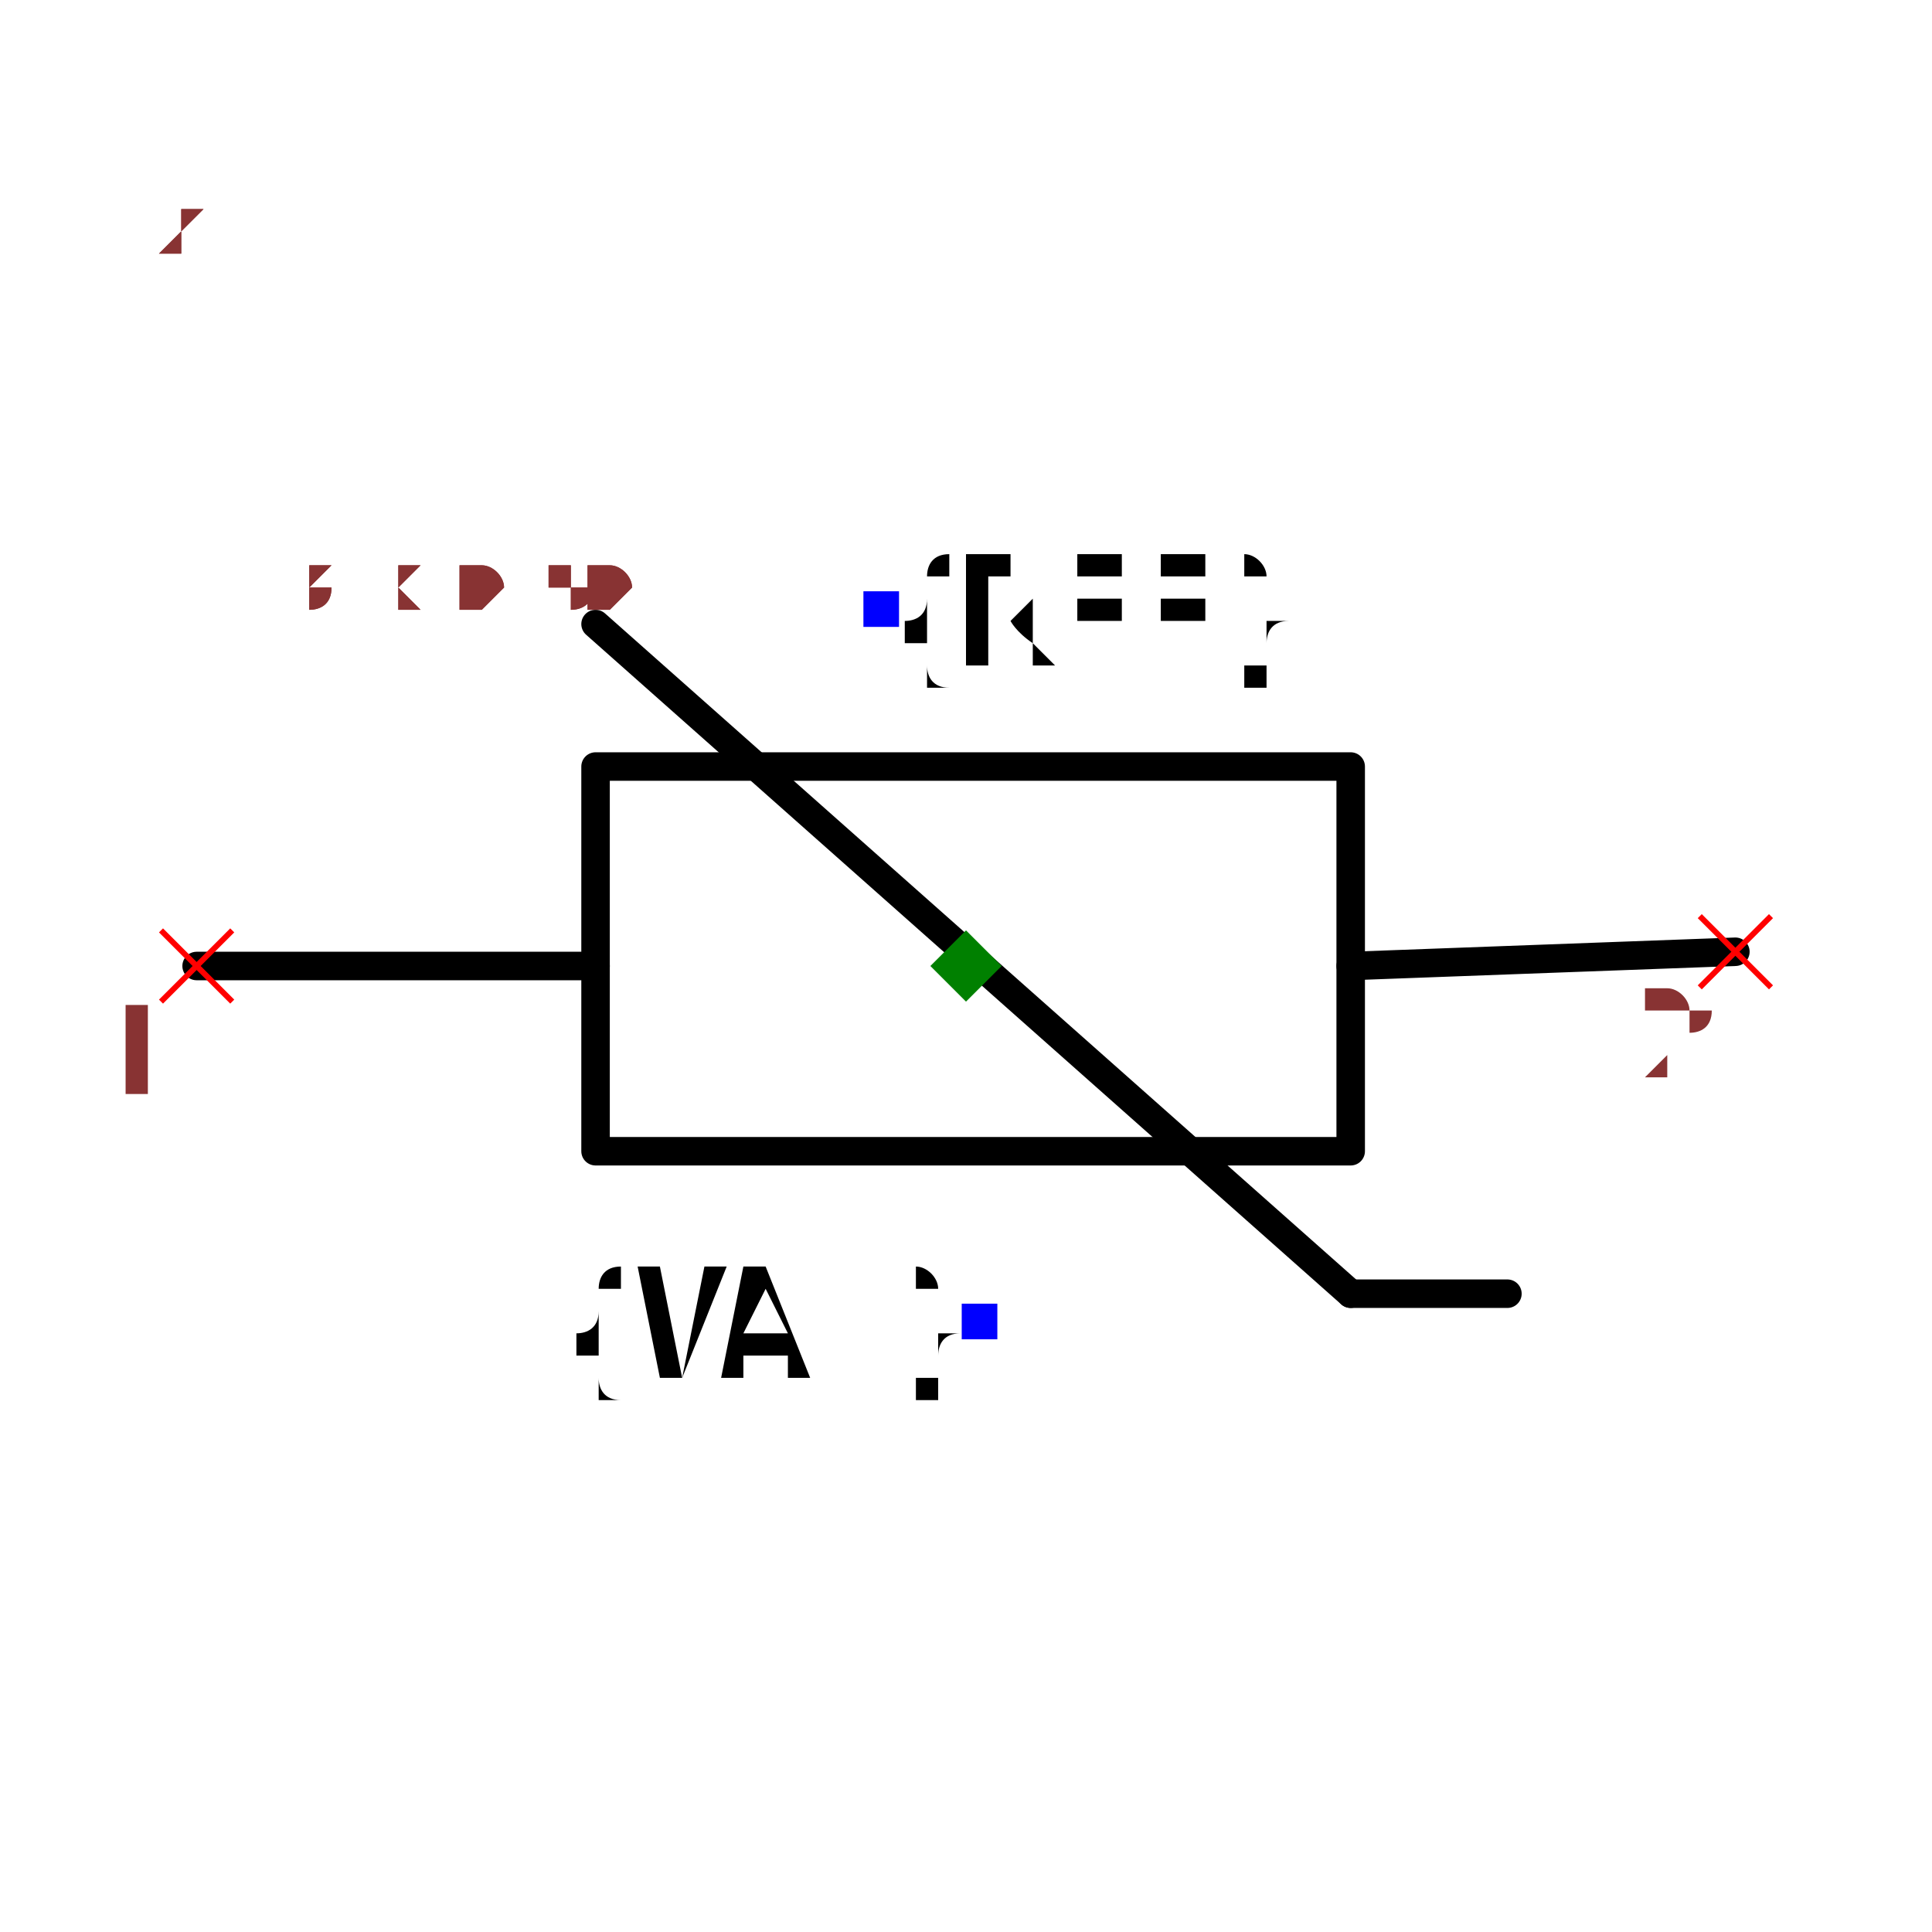
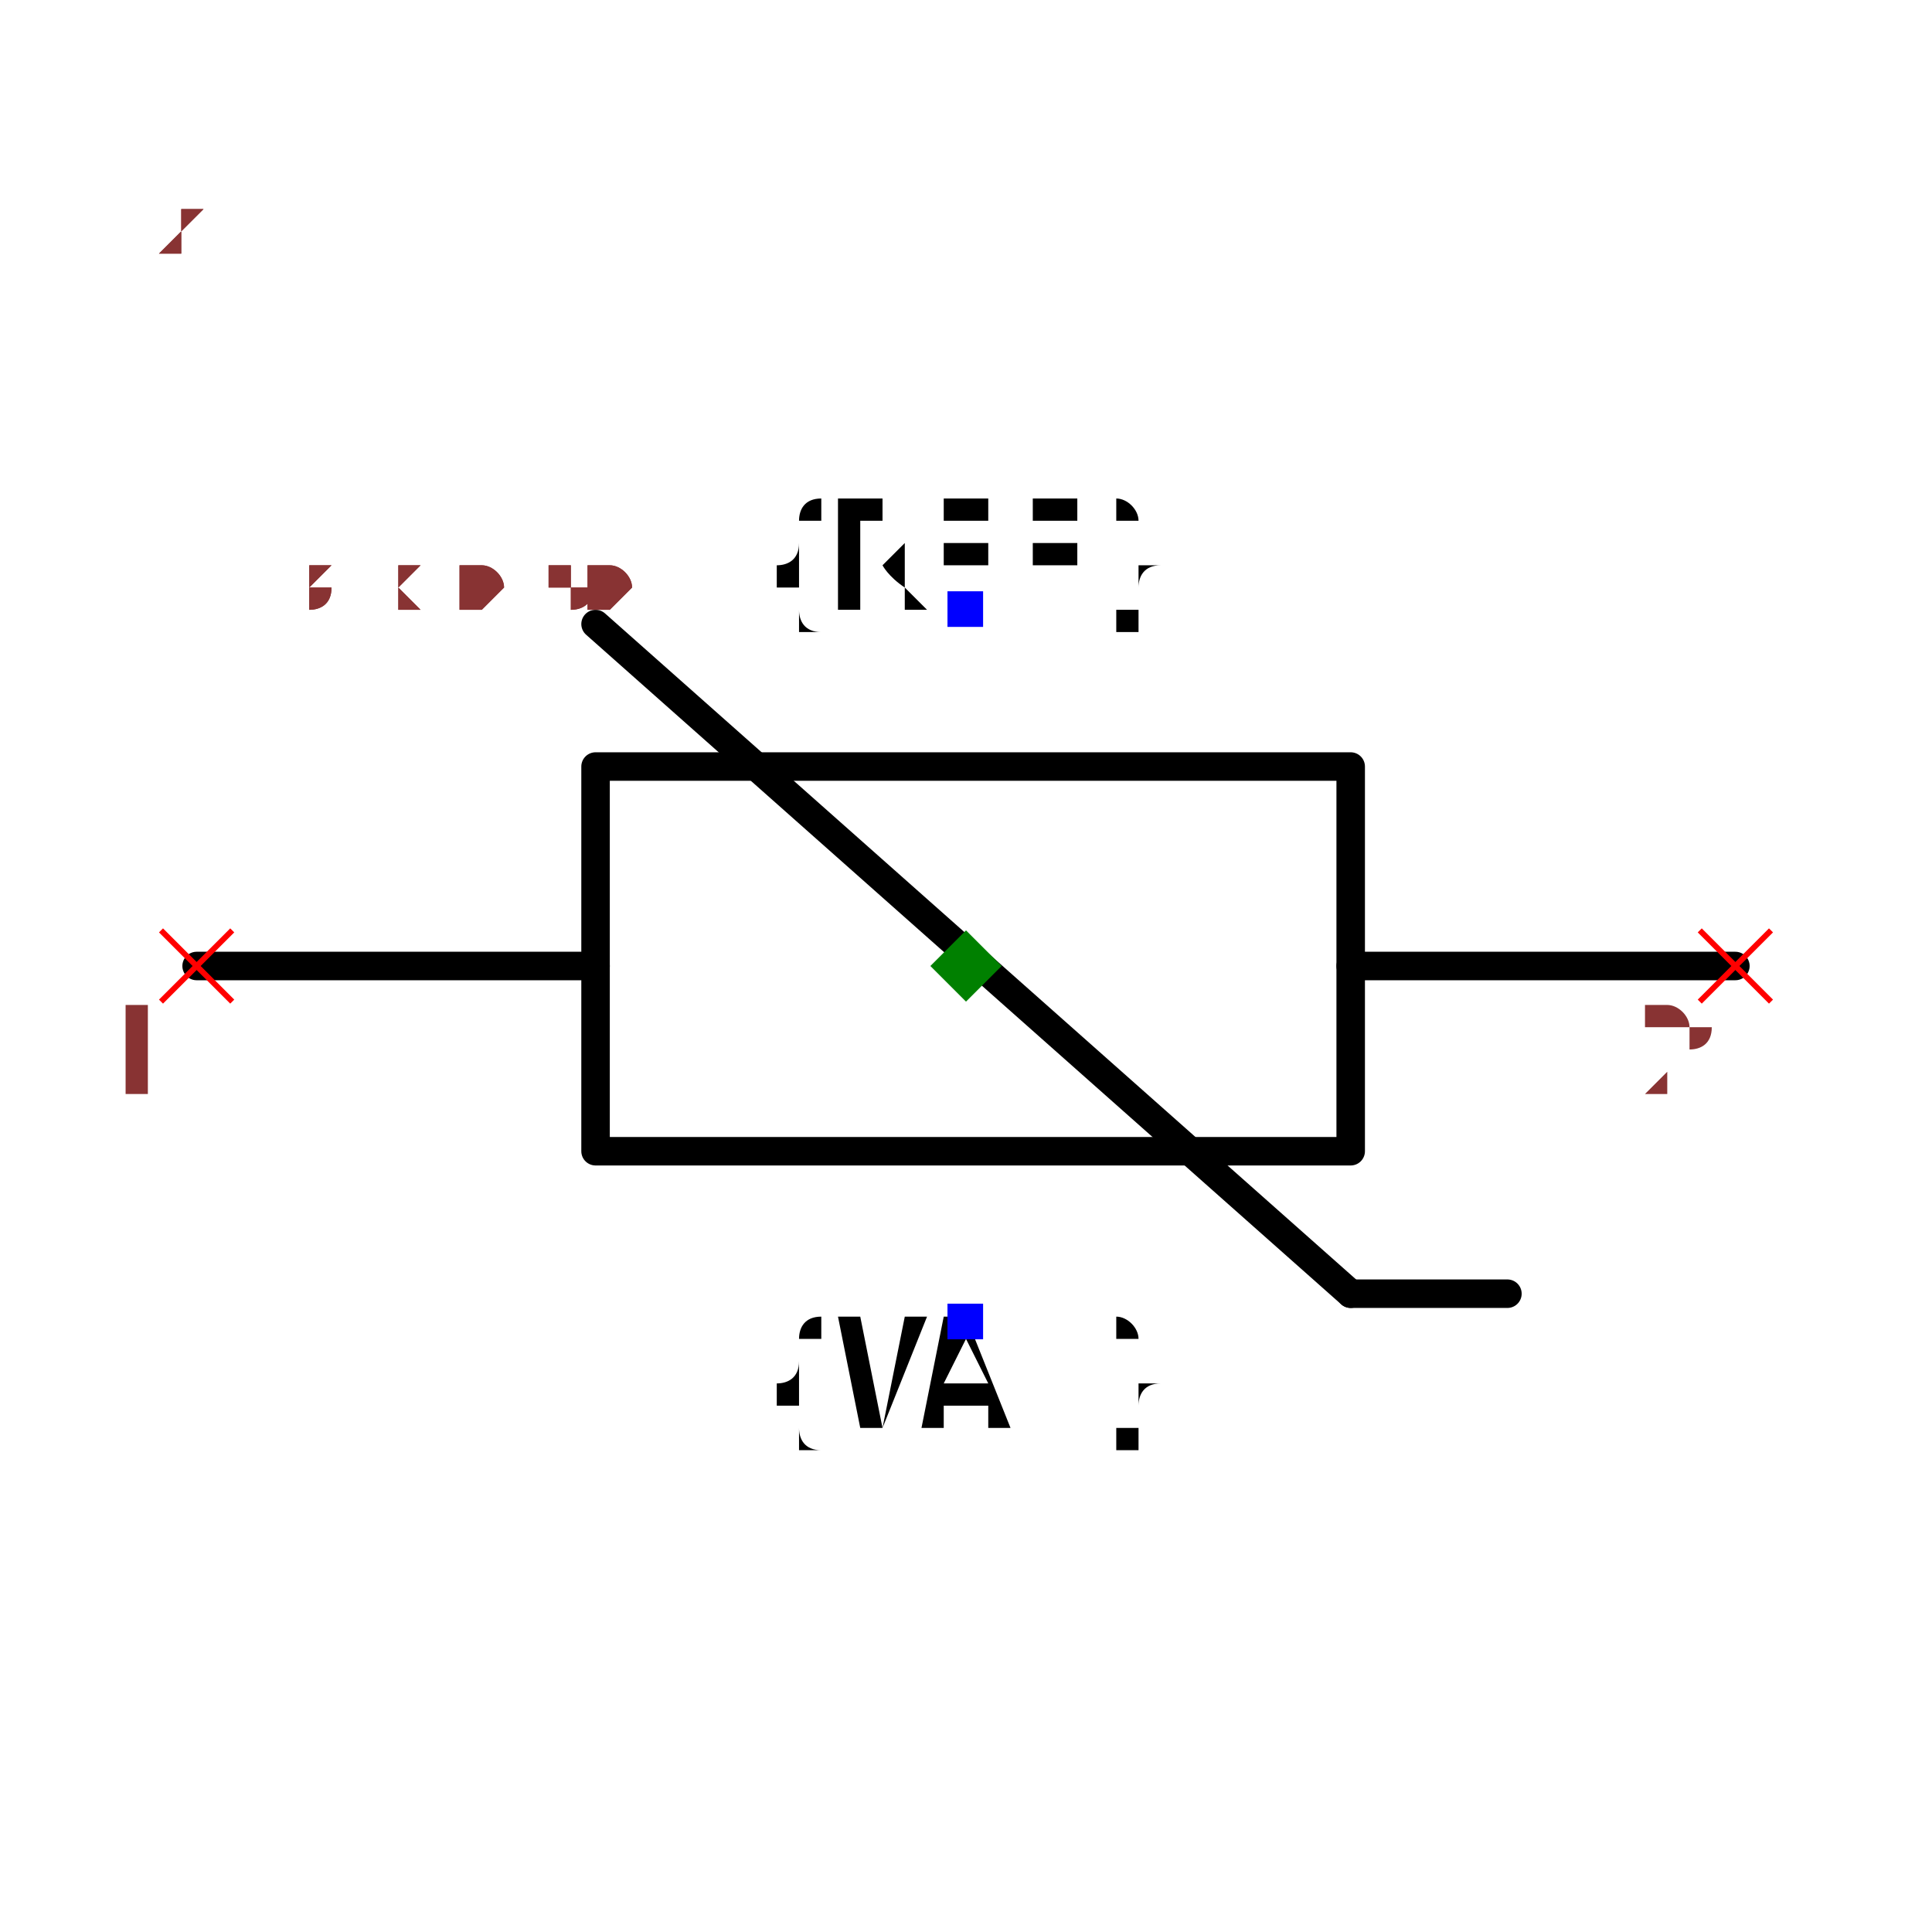
<svg xmlns="http://www.w3.org/2000/svg" width="150" height="150" viewBox="-0.678 -0.3 1.356 0.6">
  <path d="M-0.54,0 L-0.26,0" fill="none" stroke="black" stroke-width="0.02" stroke-linecap="round" stroke-linejoin="round" />
-   <path d="M0.27,0 L0.54,-0.01" fill="none" stroke="black" stroke-width="0.02" stroke-linecap="round" stroke-linejoin="round" />
+   <path d="M0.27,0 L0.54,0" fill="none" stroke="black" stroke-width="0.02" stroke-linecap="round" stroke-linejoin="round" />
  <path d="M0.27,0.23 L-0.26,-0.24" fill="none" stroke="black" stroke-width="0.02" stroke-linecap="round" stroke-linejoin="round" />
  <path d="M0.38,0.23 L0.27,0.23" fill="none" stroke="black" stroke-width="0.02" stroke-linecap="round" stroke-linejoin="round" />
  <path d="M0,-0.14 L0.27,-0.14 L0.27,0.13 L-0.26,0.13 L-0.26,-0.14 L0,-0.14" fill="none" stroke="black" stroke-width="0.02" stroke-linecap="round" stroke-linejoin="round" />
-   <text x="-0.06" y="-0.25" dx="0" dy="0.038" text-anchor="start" style="font: 0.1px monospace; fill: black">{REF}</text>
-   <rect x="-0.072" y="-0.263" width="0.025" height="0.025" fill="blue" />
-   <text x="0.01" y="0.25" dx="0" dy="0.038" text-anchor="end" style="font: 0.1px monospace; fill: black">{VAL}</text>
-   <rect x="-0.003" y="0.237" width="0.025" height="0.025" fill="blue" />
+   <text x="0" y="-0.25" dx="0" dy="0" text-anchor="middle" style="font: 0.1px monospace; fill: black">{REF}</text>
+   <rect x="-0.013" y="-0.263" width="0.025" height="0.025" fill="blue" />
+   <text x="0" y="0.25" dx="0" dy="0.075" text-anchor="middle" style="font: 0.1px monospace; fill: black">{VAL}</text>
+   <rect x="-0.013" y="0.237" width="0.025" height="0.025" fill="blue" />
  <line x1="-0.565" y1="-0.025" x2="-0.515" y2="0.025" stroke="red" stroke-width="0.004" />
  <line x1="-0.565" y1="0.025" x2="-0.515" y2="-0.025" stroke="red" stroke-width="0.004" />
  <text x="-0.58" y="0.09" text-anchor="middle" style="font: 0.08px monospace; fill: #833;">1</text>
-   <line x1="0.515" y1="-0.035" x2="0.565" y2="0.015" stroke="red" stroke-width="0.004" />
-   <line x1="0.515" y1="0.015" x2="0.565" y2="-0.035" stroke="red" stroke-width="0.004" />
-   <text x="0.5" y="0.08" text-anchor="middle" style="font: 0.08px monospace; fill: #833;">2</text>
+   <line x1="0.515" y1="-0.025" x2="0.565" y2="0.025" stroke="red" stroke-width="0.004" />
+   <line x1="0.515" y1="0.025" x2="0.565" y2="-0.025" stroke="red" stroke-width="0.004" />
+   <text x="0.5" y="0.09" text-anchor="middle" style="font: 0.08px monospace; fill: #833;">2</text>
  <path d="M 0 -0.025 L 0.025 0 L 0 0.025 L -0.025 0 Z" fill="green" />
  <text x="-0.565" y="-0.25" style="font: 0.05px monospace; fill: #833;">1.13 x 0.50</text>
  <text x="-0.565" y="-0.3" dy="-0.15" style="font: 0.05px monospace; fill: #833;">1 [-]</text>
  <text x="-0.565" y="-0.35" dy="-0.15" style="font: 0.05px monospace; fill: #833;">2 [+]</text>
  <text x="-0.565" y="-0.25" style="font: 0.05px monospace; fill: #833;">1.13 x 0.50</text>
  <text x="-0.565" y="-0.3" dy="-0.15" style="font: 0.05px monospace; fill: #833;">1 [-]</text>
  <text x="-0.565" y="-0.35" dy="-0.15" style="font: 0.05px monospace; fill: #833;">2 [+]</text>
</svg>
